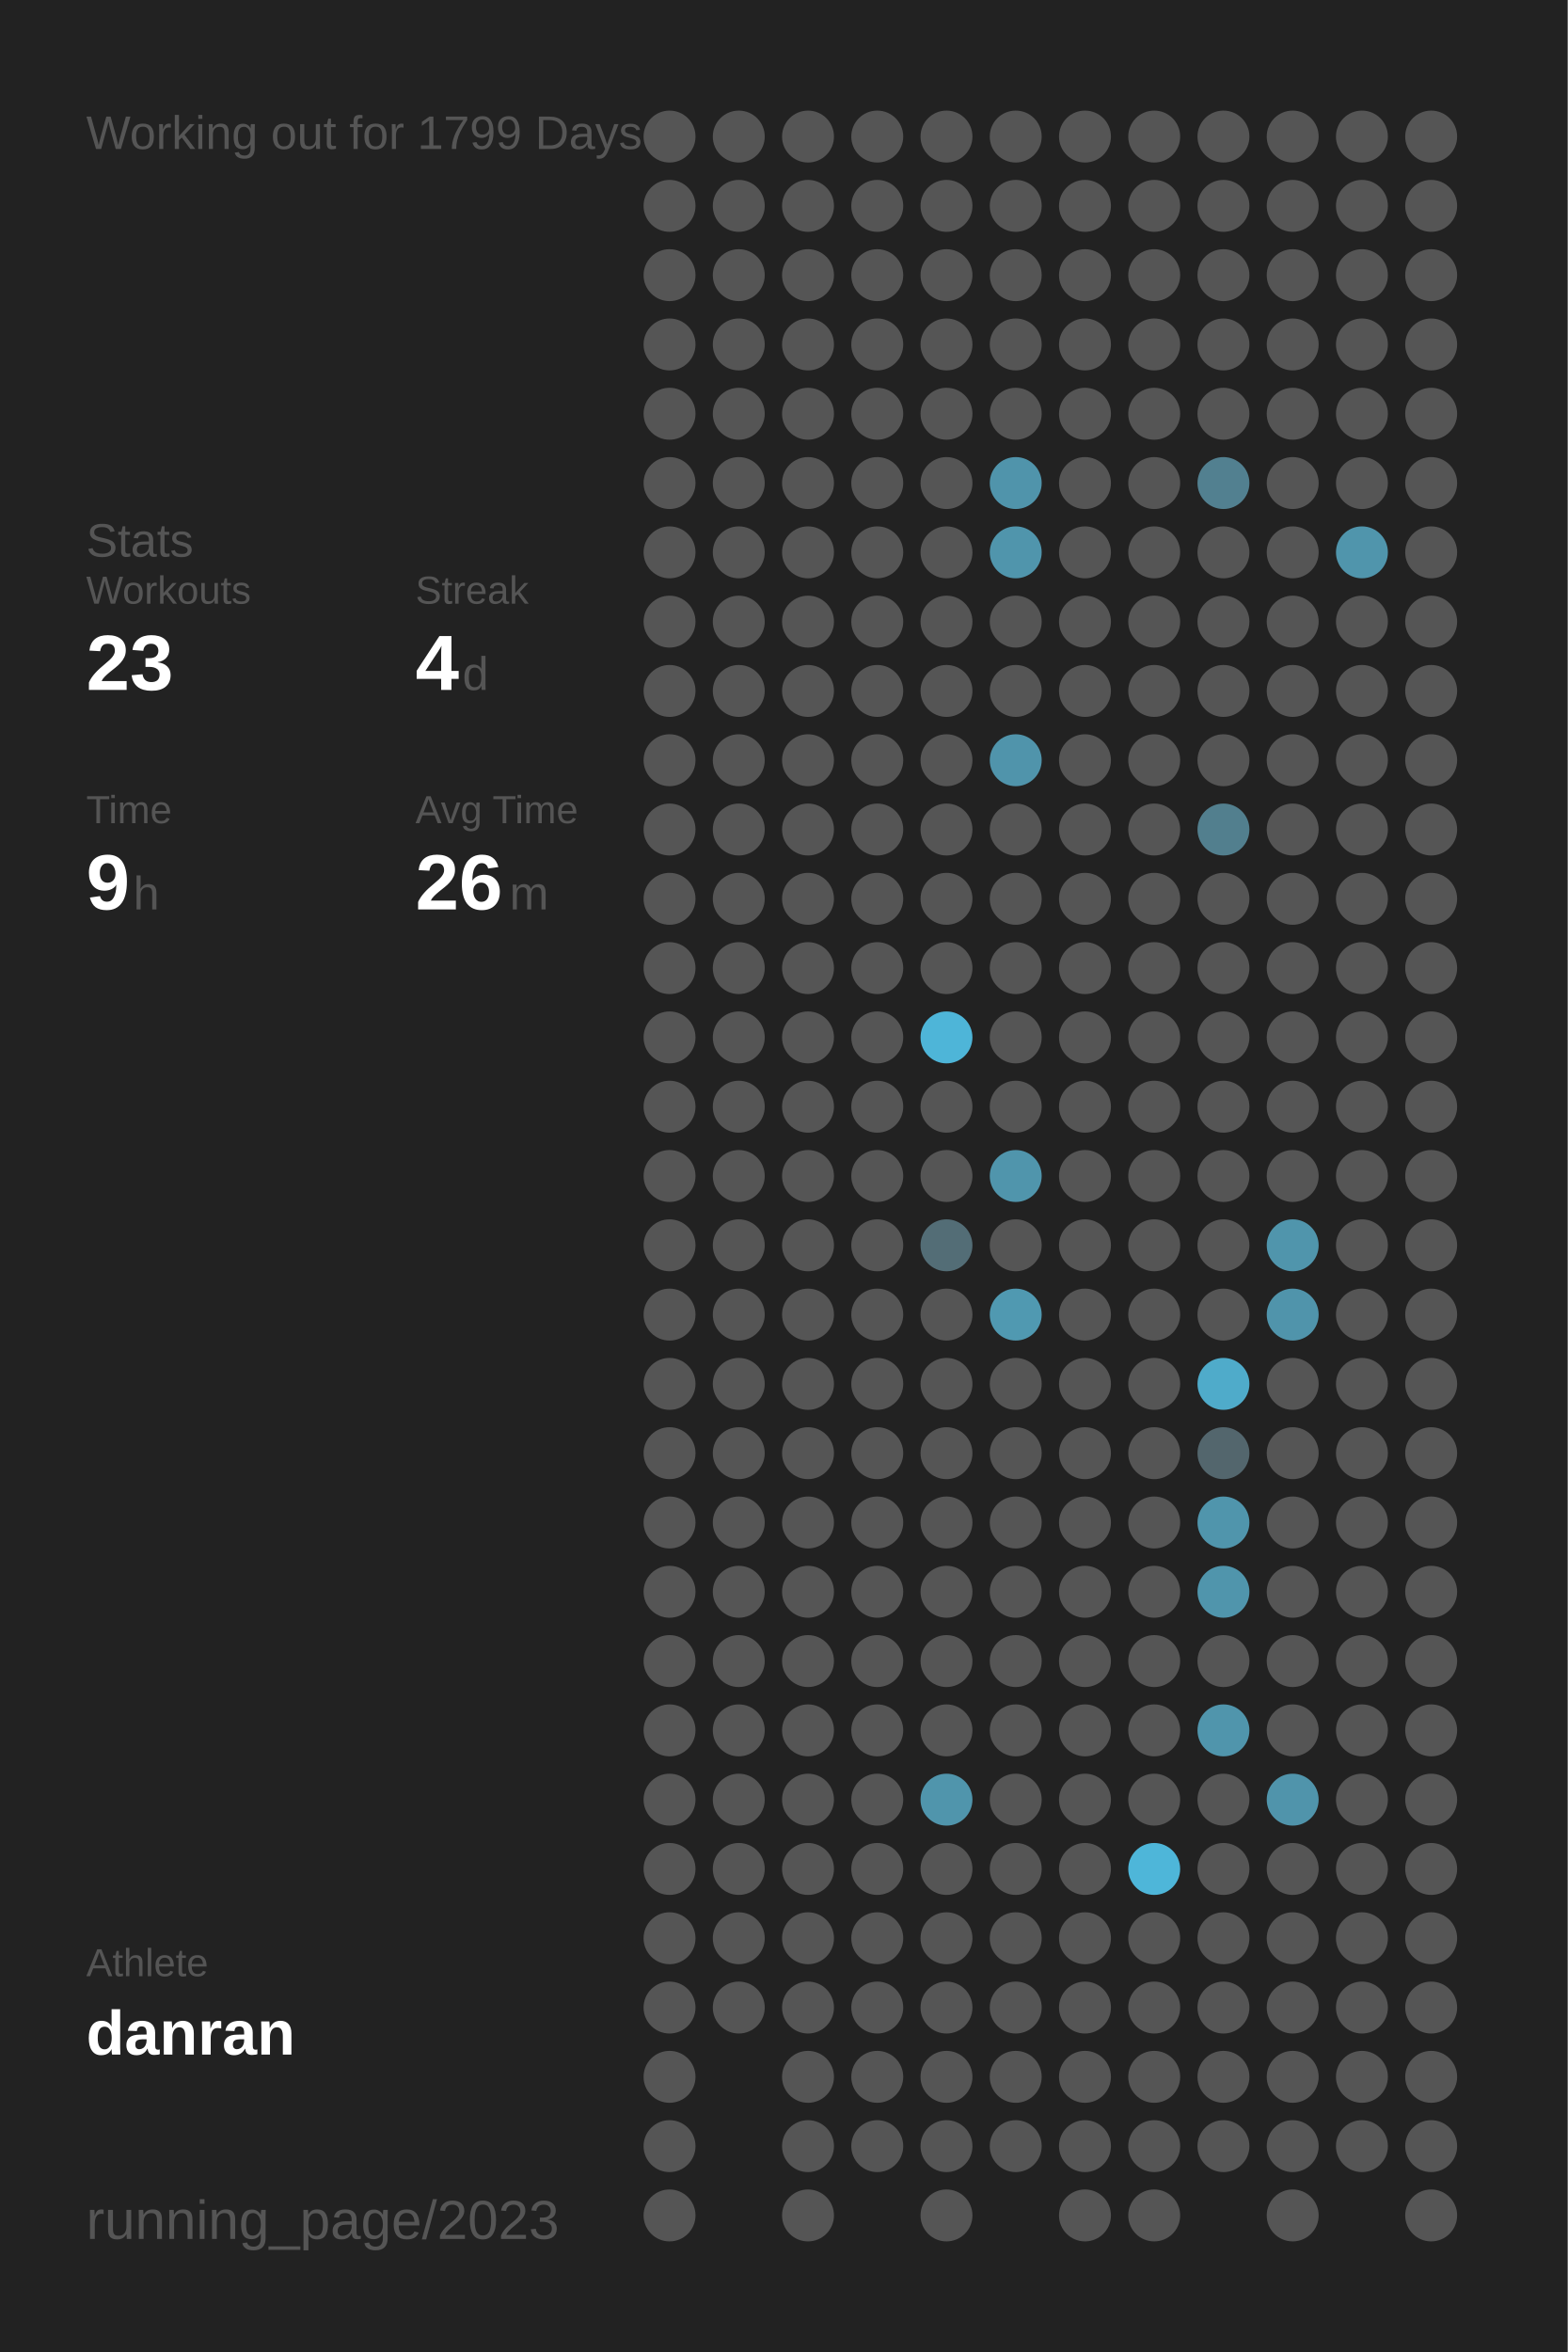
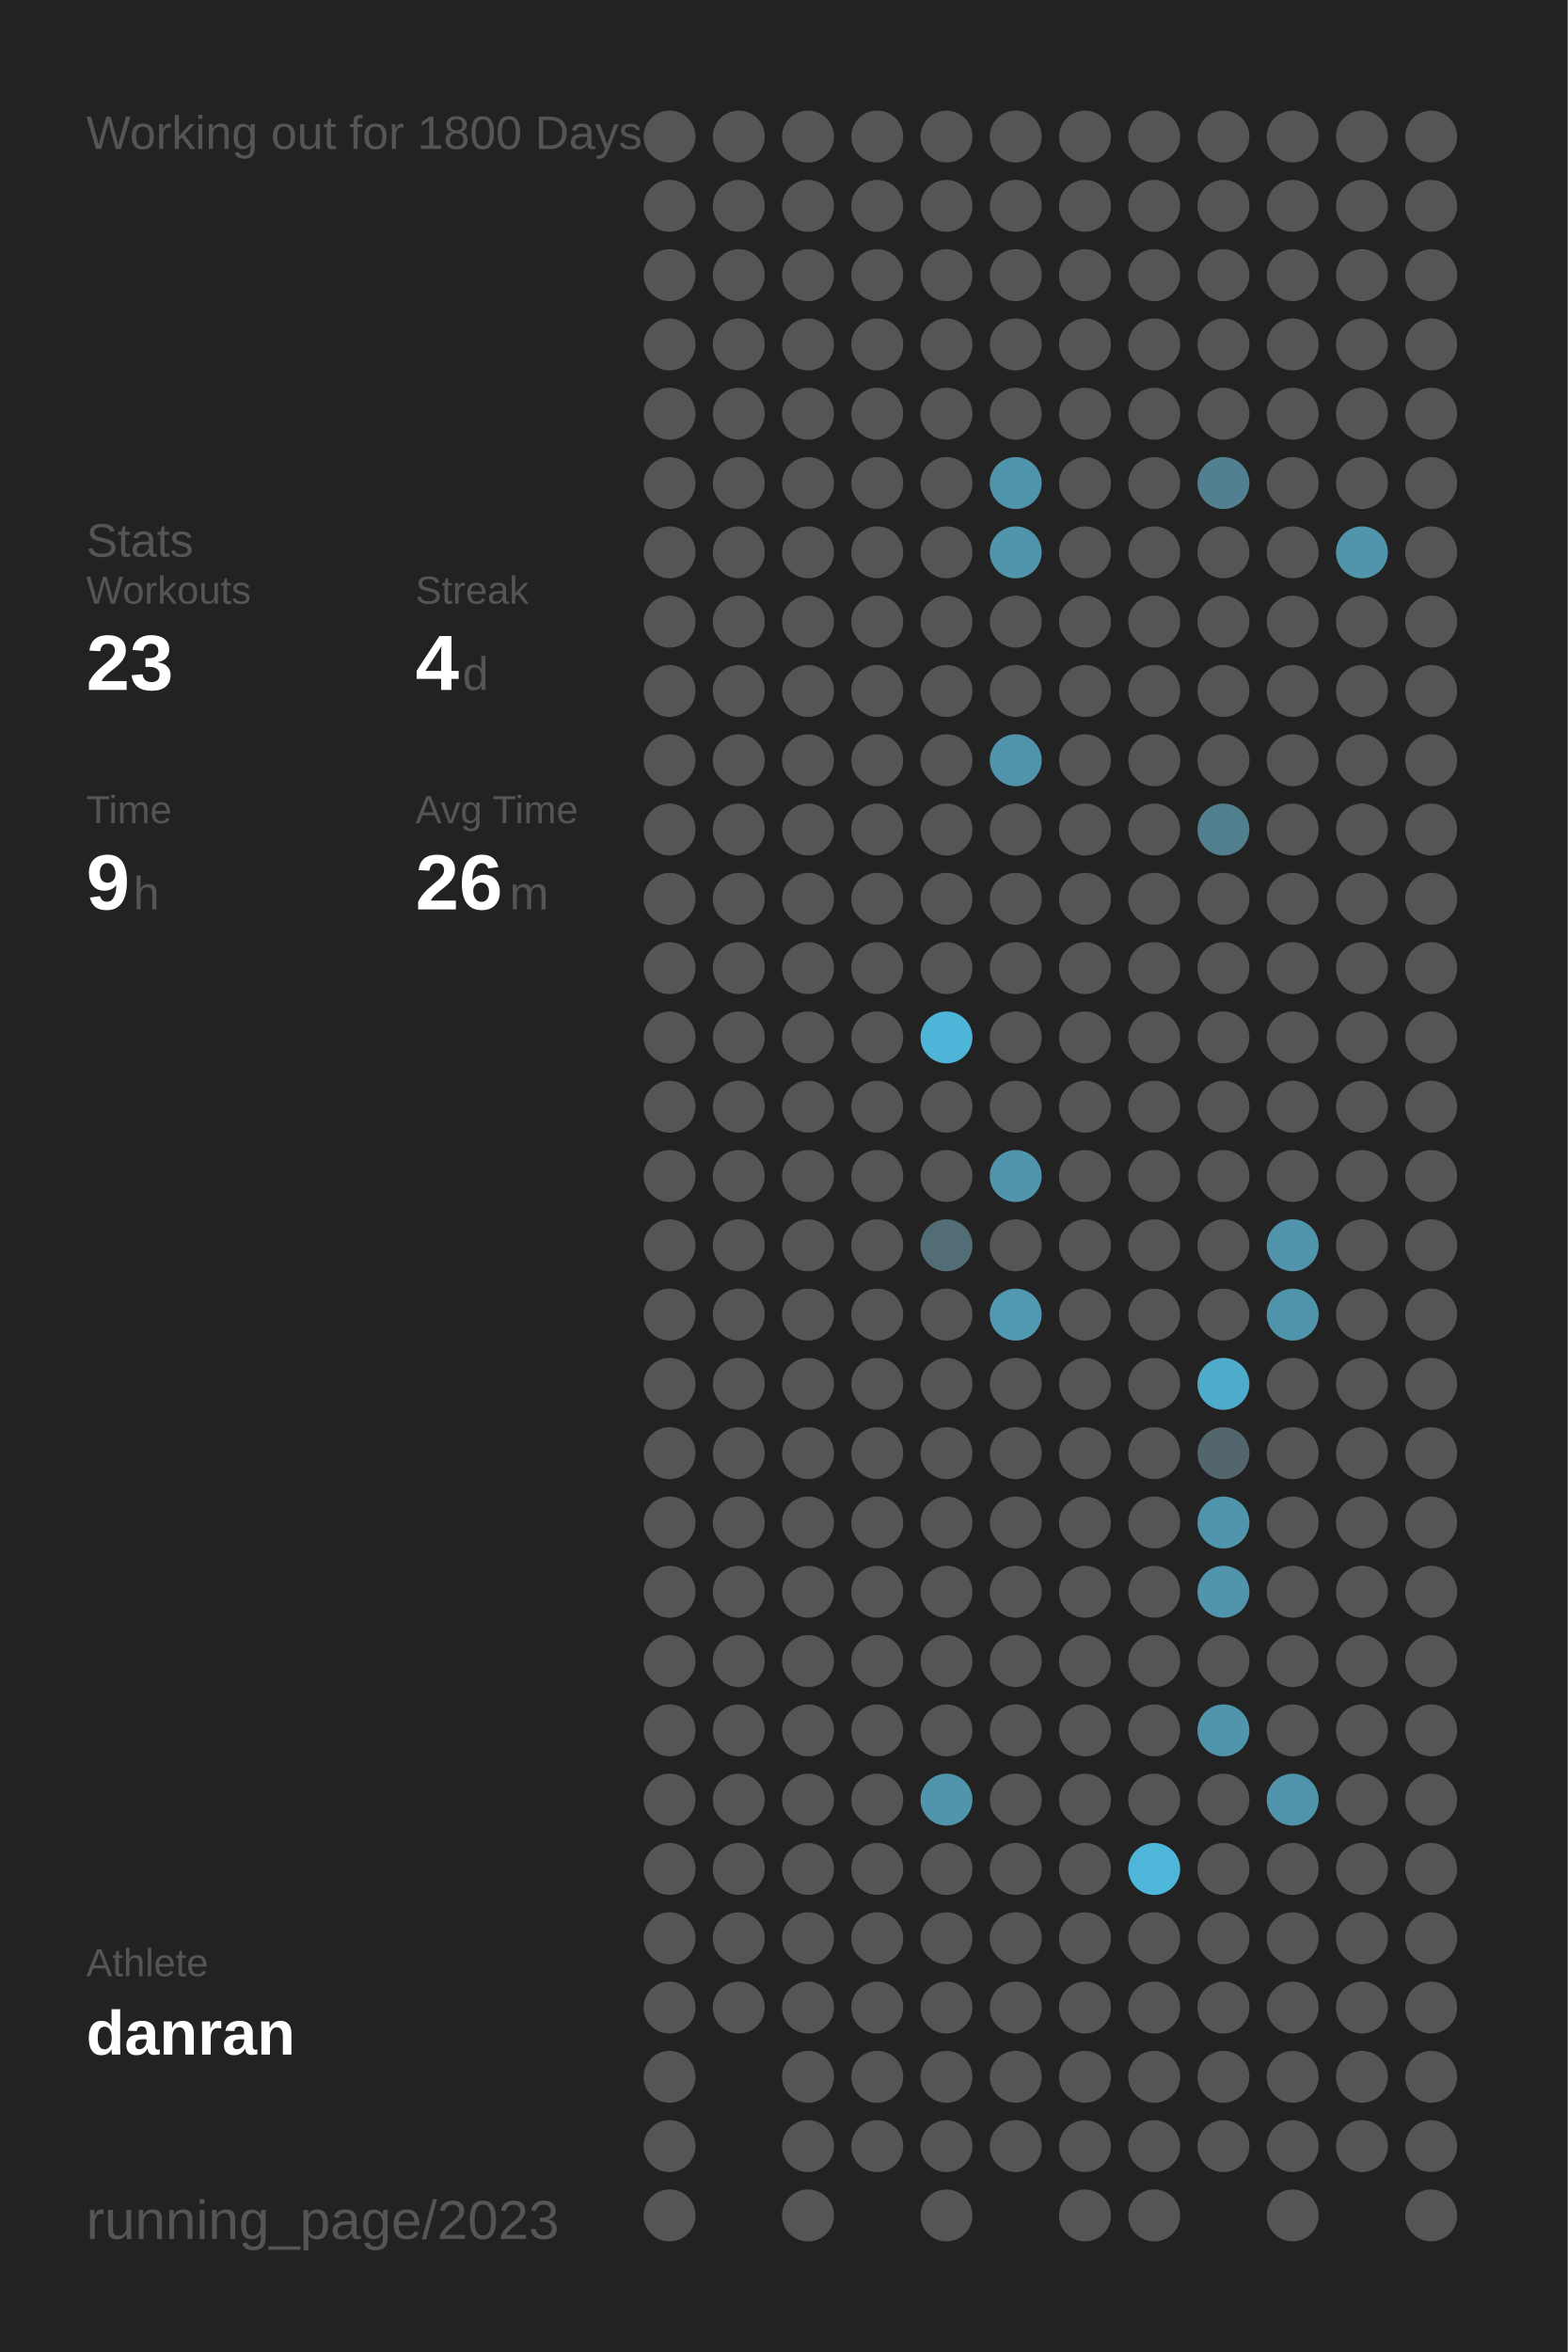
<svg xmlns="http://www.w3.org/2000/svg" baseProfile="full" height="300mm" version="1.1" viewBox="0,0,200,300" width="200mm">
  <defs />
  <rect fill="#222222" height="300" width="200" x="0" y="0" />
-   <text fill="#555555" style="font-size:6px; font-family:Arial;" x="11" y="19">Working out for 1799 Days</text>
+   <text fill="#555555" style="font-size:6px; font-family:Arial;" x="11" y="19">Working out for 1800 Days</text>
  <text fill="#555555" style="font-size:6px; font-family:Arial;" x="11" y="71">Stats</text>
  <text fill="#555555" style="font-size:5px; font-family:Arial;" x="11" y="77">Workouts</text>
  <text fill="#FFFFFF" style="font-size:10px; font-family:Arial; font-weight:bold;" x="11" y="88">23</text>
  <text fill="#555555" style="font-size:5px; font-family:Arial;" x="53" y="77">Streak</text>
  <text fill="#FFFFFF" style="font-size:10px; font-family:Arial; font-weight:bold;" x="53" y="88">4</text>
  <text fill="#555555" style="font-size:6px; font-family:Arial;" x="59" y="88">d</text>
  <text fill="#555555" style="font-size:5px; font-family:Arial;" x="11" y="105">Time</text>
  <text fill="#FFFFFF" style="font-size:10px; font-family:Arial; font-weight:bold;" x="11" y="116">9</text>
  <text fill="#555555" style="font-size:6px; font-family:Arial;" x="17" y="116">h</text>
  <text fill="#555555" style="font-size:5px; font-family:Arial;" x="53" y="105">Avg Time</text>
  <text fill="#FFFFFF" style="font-size:10px; font-family:Arial; font-weight:bold;" x="53" y="116">26</text>
  <text fill="#555555" style="font-size:6px; font-family:Arial;" x="65" y="116">m</text>
  <text fill="#555555" style="font-size:5px; font-family:Arial;" x="11" y="252.065">Athlete</text>
  <text fill="#FFFFFF" style="font-size:8px; font-family:Arial; font-weight:bold;" x="11" y="262.065">danran</text>
  <text fill="#555555" style="font-size:7px; font-family:Arial;" x="11" y="285.581">running_page/2023</text>
  <circle cx="85.417" cy="17.419" fill="#555555" r="3.312" />
  <circle cx="85.417" cy="26.258" fill="#555555" r="3.312" />
  <circle cx="85.417" cy="35.097" fill="#555555" r="3.312" />
  <circle cx="85.417" cy="43.935" fill="#555555" r="3.312" />
  <circle cx="85.417" cy="52.774" fill="#555555" r="3.312" />
  <circle cx="85.417" cy="61.613" fill="#555555" r="3.312" />
  <circle cx="85.417" cy="70.452" fill="#555555" r="3.312" />
  <circle cx="85.417" cy="79.29" fill="#555555" r="3.312" />
  <circle cx="85.417" cy="88.129" fill="#555555" r="3.312" />
  <circle cx="85.417" cy="96.968" fill="#555555" r="3.312" />
  <circle cx="85.417" cy="105.806" fill="#555555" r="3.312" />
  <circle cx="85.417" cy="114.645" fill="#555555" r="3.312" />
  <circle cx="85.417" cy="123.484" fill="#555555" r="3.312" />
  <circle cx="85.417" cy="132.323" fill="#555555" r="3.312" />
  <circle cx="85.417" cy="141.161" fill="#555555" r="3.312" />
  <circle cx="85.417" cy="150" fill="#555555" r="3.312" />
  <circle cx="85.417" cy="158.839" fill="#555555" r="3.312" />
  <circle cx="85.417" cy="167.677" fill="#555555" r="3.312" />
  <circle cx="85.417" cy="176.516" fill="#555555" r="3.312" />
  <circle cx="85.417" cy="185.355" fill="#555555" r="3.312" />
  <circle cx="85.417" cy="194.194" fill="#555555" r="3.312" />
  <circle cx="85.417" cy="203.032" fill="#555555" r="3.312" />
  <circle cx="85.417" cy="211.871" fill="#555555" r="3.312" />
  <circle cx="85.417" cy="220.71" fill="#555555" r="3.312" />
  <circle cx="85.417" cy="229.548" fill="#555555" r="3.312" />
  <circle cx="85.417" cy="238.387" fill="#555555" r="3.312" />
  <circle cx="85.417" cy="247.226" fill="#555555" r="3.312" />
  <circle cx="85.417" cy="256.065" fill="#555555" r="3.312" />
  <circle cx="85.417" cy="264.903" fill="#555555" r="3.312" />
  <circle cx="85.417" cy="273.742" fill="#555555" r="3.312" />
  <circle cx="85.417" cy="282.581" fill="#555555" r="3.312" />
  <circle cx="94.25" cy="17.419" fill="#555555" r="3.312" />
  <circle cx="94.25" cy="26.258" fill="#555555" r="3.312" />
  <circle cx="94.25" cy="35.097" fill="#555555" r="3.312" />
  <circle cx="94.25" cy="43.935" fill="#555555" r="3.312" />
  <circle cx="94.25" cy="52.774" fill="#555555" r="3.312" />
  <circle cx="94.25" cy="61.613" fill="#555555" r="3.312" />
  <circle cx="94.25" cy="70.452" fill="#555555" r="3.312" />
  <circle cx="94.25" cy="79.29" fill="#555555" r="3.312" />
  <circle cx="94.25" cy="88.129" fill="#555555" r="3.312" />
  <circle cx="94.25" cy="96.968" fill="#555555" r="3.312" />
  <circle cx="94.25" cy="105.806" fill="#555555" r="3.312" />
  <circle cx="94.25" cy="114.645" fill="#555555" r="3.312" />
  <circle cx="94.25" cy="123.484" fill="#555555" r="3.312" />
  <circle cx="94.25" cy="132.323" fill="#555555" r="3.312" />
  <circle cx="94.25" cy="141.161" fill="#555555" r="3.312" />
  <circle cx="94.25" cy="150" fill="#555555" r="3.312" />
  <circle cx="94.25" cy="158.839" fill="#555555" r="3.312" />
  <circle cx="94.25" cy="167.677" fill="#555555" r="3.312" />
  <circle cx="94.25" cy="176.516" fill="#555555" r="3.312" />
  <circle cx="94.25" cy="185.355" fill="#555555" r="3.312" />
  <circle cx="94.25" cy="194.194" fill="#555555" r="3.312" />
  <circle cx="94.25" cy="203.032" fill="#555555" r="3.312" />
  <circle cx="94.25" cy="211.871" fill="#555555" r="3.312" />
  <circle cx="94.25" cy="220.71" fill="#555555" r="3.312" />
  <circle cx="94.25" cy="229.548" fill="#555555" r="3.312" />
  <circle cx="94.25" cy="238.387" fill="#555555" r="3.312" />
  <circle cx="94.25" cy="247.226" fill="#555555" r="3.312" />
  <circle cx="94.25" cy="256.065" fill="#555555" r="3.312" />
  <circle cx="103.083" cy="17.419" fill="#555555" r="3.312" />
  <circle cx="103.083" cy="26.258" fill="#555555" r="3.312" />
  <circle cx="103.083" cy="35.097" fill="#555555" r="3.312" />
  <circle cx="103.083" cy="43.935" fill="#555555" r="3.312" />
  <circle cx="103.083" cy="52.774" fill="#555555" r="3.312" />
  <circle cx="103.083" cy="61.613" fill="#555555" r="3.312" />
  <circle cx="103.083" cy="70.452" fill="#555555" r="3.312" />
  <circle cx="103.083" cy="79.29" fill="#555555" r="3.312" />
  <circle cx="103.083" cy="88.129" fill="#555555" r="3.312" />
  <circle cx="103.083" cy="96.968" fill="#555555" r="3.312" />
  <circle cx="103.083" cy="105.806" fill="#555555" r="3.312" />
  <circle cx="103.083" cy="114.645" fill="#555555" r="3.312" />
  <circle cx="103.083" cy="123.484" fill="#555555" r="3.312" />
  <circle cx="103.083" cy="132.323" fill="#555555" r="3.312" />
  <circle cx="103.083" cy="141.161" fill="#555555" r="3.312" />
  <circle cx="103.083" cy="150" fill="#555555" r="3.312" />
  <circle cx="103.083" cy="158.839" fill="#555555" r="3.312" />
  <circle cx="103.083" cy="167.677" fill="#555555" r="3.312" />
  <circle cx="103.083" cy="176.516" fill="#555555" r="3.312" />
  <circle cx="103.083" cy="185.355" fill="#555555" r="3.312" />
  <circle cx="103.083" cy="194.194" fill="#555555" r="3.312" />
  <circle cx="103.083" cy="203.032" fill="#555555" r="3.312" />
  <circle cx="103.083" cy="211.871" fill="#555555" r="3.312" />
  <circle cx="103.083" cy="220.71" fill="#555555" r="3.312" />
  <circle cx="103.083" cy="229.548" fill="#555555" r="3.312" />
  <circle cx="103.083" cy="238.387" fill="#555555" r="3.312" />
  <circle cx="103.083" cy="247.226" fill="#555555" r="3.312" />
  <circle cx="103.083" cy="256.065" fill="#555555" r="3.312" />
  <circle cx="103.083" cy="264.903" fill="#555555" r="3.312" />
  <circle cx="103.083" cy="273.742" fill="#555555" r="3.312" />
  <circle cx="103.083" cy="282.581" fill="#555555" r="3.312" />
  <circle cx="111.917" cy="17.419" fill="#555555" r="3.312" />
  <circle cx="111.917" cy="26.258" fill="#555555" r="3.312" />
  <circle cx="111.917" cy="35.097" fill="#555555" r="3.312" />
  <circle cx="111.917" cy="43.935" fill="#555555" r="3.312" />
  <circle cx="111.917" cy="52.774" fill="#555555" r="3.312" />
  <circle cx="111.917" cy="61.613" fill="#555555" r="3.312" />
  <circle cx="111.917" cy="70.452" fill="#555555" r="3.312" />
  <circle cx="111.917" cy="79.29" fill="#555555" r="3.312" />
  <circle cx="111.917" cy="88.129" fill="#555555" r="3.312" />
  <circle cx="111.917" cy="96.968" fill="#555555" r="3.312" />
  <circle cx="111.917" cy="105.806" fill="#555555" r="3.312" />
  <circle cx="111.917" cy="114.645" fill="#555555" r="3.312" />
  <circle cx="111.917" cy="123.484" fill="#555555" r="3.312" />
  <circle cx="111.917" cy="132.323" fill="#555555" r="3.312" />
  <circle cx="111.917" cy="141.161" fill="#555555" r="3.312" />
  <circle cx="111.917" cy="150" fill="#555555" r="3.312" />
  <circle cx="111.917" cy="158.839" fill="#555555" r="3.312" />
  <circle cx="111.917" cy="167.677" fill="#555555" r="3.312" />
  <circle cx="111.917" cy="176.516" fill="#555555" r="3.312" />
  <circle cx="111.917" cy="185.355" fill="#555555" r="3.312" />
  <circle cx="111.917" cy="194.194" fill="#555555" r="3.312" />
  <circle cx="111.917" cy="203.032" fill="#555555" r="3.312" />
  <circle cx="111.917" cy="211.871" fill="#555555" r="3.312" />
  <circle cx="111.917" cy="220.71" fill="#555555" r="3.312" />
  <circle cx="111.917" cy="229.548" fill="#555555" r="3.312" />
  <circle cx="111.917" cy="238.387" fill="#555555" r="3.312" />
  <circle cx="111.917" cy="247.226" fill="#555555" r="3.312" />
  <circle cx="111.917" cy="256.065" fill="#555555" r="3.312" />
  <circle cx="111.917" cy="264.903" fill="#555555" r="3.312" />
  <circle cx="111.917" cy="273.742" fill="#555555" r="3.312" />
  <circle cx="120.75" cy="17.419" fill="#555555" r="3.312" />
  <circle cx="120.75" cy="26.258" fill="#555555" r="3.312" />
  <circle cx="120.75" cy="35.097" fill="#555555" r="3.312" />
  <circle cx="120.75" cy="43.935" fill="#555555" r="3.312" />
  <circle cx="120.75" cy="52.774" fill="#555555" r="3.312" />
  <circle cx="120.75" cy="61.613" fill="#555555" r="3.312" />
  <circle cx="120.75" cy="70.452" fill="#555555" r="3.312" />
  <circle cx="120.75" cy="79.29" fill="#555555" r="3.312" />
  <circle cx="120.75" cy="88.129" fill="#555555" r="3.312" />
  <circle cx="120.75" cy="96.968" fill="#555555" r="3.312" />
  <circle cx="120.75" cy="105.806" fill="#555555" r="3.312" />
  <circle cx="120.75" cy="114.645" fill="#555555" r="3.312" />
  <circle cx="120.75" cy="123.484" fill="#555555" r="3.312" />
  <circle cx="120.75" cy="132.323" fill="#4eb5d8" r="3.312" />
  <circle cx="120.75" cy="141.161" fill="#555555" r="3.312" />
  <circle cx="120.75" cy="150" fill="#555555" r="3.312" />
  <circle cx="120.75" cy="158.839" fill="#536d76" r="3.312" />
  <circle cx="120.75" cy="167.677" fill="#555555" r="3.312" />
  <circle cx="120.75" cy="176.516" fill="#555555" r="3.312" />
  <circle cx="120.75" cy="185.355" fill="#555555" r="3.312" />
  <circle cx="120.75" cy="194.194" fill="#555555" r="3.312" />
  <circle cx="120.75" cy="203.032" fill="#555555" r="3.312" />
  <circle cx="120.75" cy="211.871" fill="#555555" r="3.312" />
  <circle cx="120.75" cy="220.71" fill="#555555" r="3.312" />
  <circle cx="120.75" cy="229.548" fill="#5095ac" r="3.312" />
  <circle cx="120.75" cy="238.387" fill="#555555" r="3.312" />
  <circle cx="120.75" cy="247.226" fill="#555555" r="3.312" />
  <circle cx="120.75" cy="256.065" fill="#555555" r="3.312" />
  <circle cx="120.75" cy="264.903" fill="#555555" r="3.312" />
  <circle cx="120.75" cy="273.742" fill="#555555" r="3.312" />
  <circle cx="120.75" cy="282.581" fill="#555555" r="3.312" />
  <circle cx="129.583" cy="17.419" fill="#555555" r="3.312" />
  <circle cx="129.583" cy="26.258" fill="#555555" r="3.312" />
  <circle cx="129.583" cy="35.097" fill="#555555" r="3.312" />
  <circle cx="129.583" cy="43.935" fill="#555555" r="3.312" />
  <circle cx="129.583" cy="52.774" fill="#555555" r="3.312" />
  <circle cx="129.583" cy="61.613" fill="#5094ab" r="3.312" />
  <circle cx="129.583" cy="70.452" fill="#5095ac" r="3.312" />
  <circle cx="129.583" cy="79.29" fill="#555555" r="3.312" />
  <circle cx="129.583" cy="88.129" fill="#555555" r="3.312" />
  <circle cx="129.583" cy="96.968" fill="#5094ab" r="3.312" />
  <circle cx="129.583" cy="105.806" fill="#555555" r="3.312" />
  <circle cx="129.583" cy="114.645" fill="#555555" r="3.312" />
  <circle cx="129.583" cy="123.484" fill="#555555" r="3.312" />
  <circle cx="129.583" cy="132.323" fill="#555555" r="3.312" />
  <circle cx="129.583" cy="141.161" fill="#555555" r="3.312" />
  <circle cx="129.583" cy="150" fill="#5095ac" r="3.312" />
  <circle cx="129.583" cy="158.839" fill="#555555" r="3.312" />
  <circle cx="129.583" cy="167.677" fill="#5099b1" r="3.312" />
  <circle cx="129.583" cy="176.516" fill="#555555" r="3.312" />
  <circle cx="129.583" cy="185.355" fill="#555555" r="3.312" />
  <circle cx="129.583" cy="194.194" fill="#555555" r="3.312" />
  <circle cx="129.583" cy="203.032" fill="#555555" r="3.312" />
  <circle cx="129.583" cy="211.871" fill="#555555" r="3.312" />
  <circle cx="129.583" cy="220.71" fill="#555555" r="3.312" />
  <circle cx="129.583" cy="229.548" fill="#555555" r="3.312" />
  <circle cx="129.583" cy="238.387" fill="#555555" r="3.312" />
  <circle cx="129.583" cy="247.226" fill="#555555" r="3.312" />
  <circle cx="129.583" cy="256.065" fill="#555555" r="3.312" />
  <circle cx="129.583" cy="264.903" fill="#555555" r="3.312" />
  <circle cx="129.583" cy="273.742" fill="#555555" r="3.312" />
  <circle cx="138.417" cy="17.419" fill="#555555" r="3.312" />
  <circle cx="138.417" cy="26.258" fill="#555555" r="3.312" />
  <circle cx="138.417" cy="35.097" fill="#555555" r="3.312" />
  <circle cx="138.417" cy="43.935" fill="#555555" r="3.312" />
  <circle cx="138.417" cy="52.774" fill="#555555" r="3.312" />
  <circle cx="138.417" cy="61.613" fill="#555555" r="3.312" />
  <circle cx="138.417" cy="70.452" fill="#555555" r="3.312" />
  <circle cx="138.417" cy="79.29" fill="#555555" r="3.312" />
  <circle cx="138.417" cy="88.129" fill="#555555" r="3.312" />
  <circle cx="138.417" cy="96.968" fill="#555555" r="3.312" />
  <circle cx="138.417" cy="105.806" fill="#555555" r="3.312" />
  <circle cx="138.417" cy="114.645" fill="#555555" r="3.312" />
  <circle cx="138.417" cy="123.484" fill="#555555" r="3.312" />
  <circle cx="138.417" cy="132.323" fill="#555555" r="3.312" />
  <circle cx="138.417" cy="141.161" fill="#555555" r="3.312" />
  <circle cx="138.417" cy="150" fill="#555555" r="3.312" />
  <circle cx="138.417" cy="158.839" fill="#555555" r="3.312" />
  <circle cx="138.417" cy="167.677" fill="#555555" r="3.312" />
  <circle cx="138.417" cy="176.516" fill="#555555" r="3.312" />
  <circle cx="138.417" cy="185.355" fill="#555555" r="3.312" />
  <circle cx="138.417" cy="194.194" fill="#555555" r="3.312" />
  <circle cx="138.417" cy="203.032" fill="#555555" r="3.312" />
  <circle cx="138.417" cy="211.871" fill="#555555" r="3.312" />
  <circle cx="138.417" cy="220.71" fill="#555555" r="3.312" />
  <circle cx="138.417" cy="229.548" fill="#555555" r="3.312" />
  <circle cx="138.417" cy="238.387" fill="#555555" r="3.312" />
  <circle cx="138.417" cy="247.226" fill="#555555" r="3.312" />
  <circle cx="138.417" cy="256.065" fill="#555555" r="3.312" />
  <circle cx="138.417" cy="264.903" fill="#555555" r="3.312" />
  <circle cx="138.417" cy="273.742" fill="#555555" r="3.312" />
  <circle cx="138.417" cy="282.581" fill="#555555" r="3.312" />
  <circle cx="147.25" cy="17.419" fill="#555555" r="3.312" />
  <circle cx="147.25" cy="26.258" fill="#555555" r="3.312" />
  <circle cx="147.25" cy="35.097" fill="#555555" r="3.312" />
  <circle cx="147.25" cy="43.935" fill="#555555" r="3.312" />
  <circle cx="147.25" cy="52.774" fill="#555555" r="3.312" />
  <circle cx="147.25" cy="61.613" fill="#555555" r="3.312" />
  <circle cx="147.25" cy="70.452" fill="#555555" r="3.312" />
  <circle cx="147.25" cy="79.29" fill="#555555" r="3.312" />
  <circle cx="147.25" cy="88.129" fill="#555555" r="3.312" />
  <circle cx="147.25" cy="96.968" fill="#555555" r="3.312" />
  <circle cx="147.25" cy="105.806" fill="#555555" r="3.312" />
  <circle cx="147.25" cy="114.645" fill="#555555" r="3.312" />
  <circle cx="147.25" cy="123.484" fill="#555555" r="3.312" />
  <circle cx="147.25" cy="132.323" fill="#555555" r="3.312" />
  <circle cx="147.25" cy="141.161" fill="#555555" r="3.312" />
  <circle cx="147.25" cy="150" fill="#555555" r="3.312" />
  <circle cx="147.25" cy="158.839" fill="#555555" r="3.312" />
  <circle cx="147.25" cy="167.677" fill="#555555" r="3.312" />
  <circle cx="147.25" cy="176.516" fill="#555555" r="3.312" />
  <circle cx="147.25" cy="185.355" fill="#555555" r="3.312" />
  <circle cx="147.25" cy="194.194" fill="#555555" r="3.312" />
  <circle cx="147.25" cy="203.032" fill="#555555" r="3.312" />
  <circle cx="147.25" cy="211.871" fill="#555555" r="3.312" />
  <circle cx="147.25" cy="220.71" fill="#555555" r="3.312" />
  <circle cx="147.25" cy="229.548" fill="#555555" r="3.312" />
  <circle cx="147.25" cy="238.387" fill="#4eb6d9" r="3.312" />
  <circle cx="147.25" cy="247.226" fill="#555555" r="3.312" />
  <circle cx="147.25" cy="256.065" fill="#555555" r="3.312" />
  <circle cx="147.25" cy="264.903" fill="#555555" r="3.312" />
  <circle cx="147.25" cy="273.742" fill="#555555" r="3.312" />
  <circle cx="147.25" cy="282.581" fill="#555555" r="3.312" />
  <circle cx="156.083" cy="17.419" fill="#555555" r="3.312" />
  <circle cx="156.083" cy="26.258" fill="#555555" r="3.312" />
  <circle cx="156.083" cy="35.097" fill="#555555" r="3.312" />
  <circle cx="156.083" cy="43.935" fill="#555555" r="3.312" />
  <circle cx="156.083" cy="52.774" fill="#555555" r="3.312" />
  <circle cx="156.083" cy="61.613" fill="#528090" r="3.312" />
  <circle cx="156.083" cy="70.452" fill="#555555" r="3.312" />
  <circle cx="156.083" cy="79.29" fill="#555555" r="3.312" />
  <circle cx="156.083" cy="88.129" fill="#555555" r="3.312" />
  <circle cx="156.083" cy="96.968" fill="#555555" r="3.312" />
  <circle cx="156.083" cy="105.806" fill="#527f8e" r="3.312" />
  <circle cx="156.083" cy="114.645" fill="#555555" r="3.312" />
  <circle cx="156.083" cy="123.484" fill="#555555" r="3.312" />
  <circle cx="156.083" cy="132.323" fill="#555555" r="3.312" />
  <circle cx="156.083" cy="141.161" fill="#555555" r="3.312" />
  <circle cx="156.083" cy="150" fill="#555555" r="3.312" />
  <circle cx="156.083" cy="158.839" fill="#555555" r="3.312" />
  <circle cx="156.083" cy="167.677" fill="#555555" r="3.312" />
  <circle cx="156.083" cy="176.516" fill="#4fabca" r="3.312" />
  <circle cx="156.083" cy="185.355" fill="#53666d" r="3.312" />
  <circle cx="156.083" cy="194.194" fill="#5095ac" r="3.312" />
  <circle cx="156.083" cy="203.032" fill="#5095ac" r="3.312" />
  <circle cx="156.083" cy="211.871" fill="#555555" r="3.312" />
  <circle cx="156.083" cy="220.71" fill="#5095ac" r="3.312" />
  <circle cx="156.083" cy="229.548" fill="#555555" r="3.312" />
  <circle cx="156.083" cy="238.387" fill="#555555" r="3.312" />
  <circle cx="156.083" cy="247.226" fill="#555555" r="3.312" />
  <circle cx="156.083" cy="256.065" fill="#555555" r="3.312" />
  <circle cx="156.083" cy="264.903" fill="#555555" r="3.312" />
  <circle cx="156.083" cy="273.742" fill="#555555" r="3.312" />
  <circle cx="164.917" cy="17.419" fill="#555555" r="3.312" />
  <circle cx="164.917" cy="26.258" fill="#555555" r="3.312" />
  <circle cx="164.917" cy="35.097" fill="#555555" r="3.312" />
  <circle cx="164.917" cy="43.935" fill="#555555" r="3.312" />
  <circle cx="164.917" cy="52.774" fill="#555555" r="3.312" />
  <circle cx="164.917" cy="61.613" fill="#555555" r="3.312" />
  <circle cx="164.917" cy="70.452" fill="#555555" r="3.312" />
  <circle cx="164.917" cy="79.29" fill="#555555" r="3.312" />
  <circle cx="164.917" cy="88.129" fill="#555555" r="3.312" />
  <circle cx="164.917" cy="96.968" fill="#555555" r="3.312" />
  <circle cx="164.917" cy="105.806" fill="#555555" r="3.312" />
  <circle cx="164.917" cy="114.645" fill="#555555" r="3.312" />
  <circle cx="164.917" cy="123.484" fill="#555555" r="3.312" />
  <circle cx="164.917" cy="132.323" fill="#555555" r="3.312" />
  <circle cx="164.917" cy="141.161" fill="#555555" r="3.312" />
  <circle cx="164.917" cy="150" fill="#555555" r="3.312" />
  <circle cx="164.917" cy="158.839" fill="#5095ac" r="3.312" />
  <circle cx="164.917" cy="167.677" fill="#5094ab" r="3.312" />
  <circle cx="164.917" cy="176.516" fill="#555555" r="3.312" />
  <circle cx="164.917" cy="185.355" fill="#555555" r="3.312" />
  <circle cx="164.917" cy="194.194" fill="#555555" r="3.312" />
  <circle cx="164.917" cy="203.032" fill="#555555" r="3.312" />
  <circle cx="164.917" cy="211.871" fill="#555555" r="3.312" />
  <circle cx="164.917" cy="220.71" fill="#555555" r="3.312" />
  <circle cx="164.917" cy="229.548" fill="#5094ab" r="3.312" />
  <circle cx="164.917" cy="238.387" fill="#555555" r="3.312" />
  <circle cx="164.917" cy="247.226" fill="#555555" r="3.312" />
  <circle cx="164.917" cy="256.065" fill="#555555" r="3.312" />
  <circle cx="164.917" cy="264.903" fill="#555555" r="3.312" />
  <circle cx="164.917" cy="273.742" fill="#555555" r="3.312" />
  <circle cx="164.917" cy="282.581" fill="#555555" r="3.312" />
  <circle cx="173.75" cy="17.419" fill="#555555" r="3.312" />
  <circle cx="173.75" cy="26.258" fill="#555555" r="3.312" />
  <circle cx="173.75" cy="35.097" fill="#555555" r="3.312" />
  <circle cx="173.75" cy="43.935" fill="#555555" r="3.312" />
  <circle cx="173.75" cy="52.774" fill="#555555" r="3.312" />
  <circle cx="173.75" cy="61.613" fill="#555555" r="3.312" />
  <circle cx="173.75" cy="70.452" fill="#5095ac" r="3.312" />
  <circle cx="173.75" cy="79.29" fill="#555555" r="3.312" />
  <circle cx="173.75" cy="88.129" fill="#555555" r="3.312" />
  <circle cx="173.75" cy="96.968" fill="#555555" r="3.312" />
  <circle cx="173.75" cy="105.806" fill="#555555" r="3.312" />
  <circle cx="173.75" cy="114.645" fill="#555555" r="3.312" />
  <circle cx="173.75" cy="123.484" fill="#555555" r="3.312" />
  <circle cx="173.75" cy="132.323" fill="#555555" r="3.312" />
  <circle cx="173.75" cy="141.161" fill="#555555" r="3.312" />
  <circle cx="173.75" cy="150" fill="#555555" r="3.312" />
  <circle cx="173.75" cy="158.839" fill="#555555" r="3.312" />
  <circle cx="173.75" cy="167.677" fill="#555555" r="3.312" />
  <circle cx="173.75" cy="176.516" fill="#555555" r="3.312" />
  <circle cx="173.75" cy="185.355" fill="#555555" r="3.312" />
  <circle cx="173.75" cy="194.194" fill="#555555" r="3.312" />
  <circle cx="173.75" cy="203.032" fill="#555555" r="3.312" />
  <circle cx="173.75" cy="211.871" fill="#555555" r="3.312" />
  <circle cx="173.75" cy="220.71" fill="#555555" r="3.312" />
  <circle cx="173.75" cy="229.548" fill="#555555" r="3.312" />
  <circle cx="173.75" cy="238.387" fill="#555555" r="3.312" />
  <circle cx="173.75" cy="247.226" fill="#555555" r="3.312" />
  <circle cx="173.75" cy="256.065" fill="#555555" r="3.312" />
  <circle cx="173.75" cy="264.903" fill="#555555" r="3.312" />
  <circle cx="173.75" cy="273.742" fill="#555555" r="3.312" />
  <circle cx="182.583" cy="17.419" fill="#555555" r="3.312" />
  <circle cx="182.583" cy="26.258" fill="#555555" r="3.312" />
  <circle cx="182.583" cy="35.097" fill="#555555" r="3.312" />
  <circle cx="182.583" cy="43.935" fill="#555555" r="3.312" />
  <circle cx="182.583" cy="52.774" fill="#555555" r="3.312" />
  <circle cx="182.583" cy="61.613" fill="#555555" r="3.312" />
  <circle cx="182.583" cy="70.452" fill="#555555" r="3.312" />
  <circle cx="182.583" cy="79.29" fill="#555555" r="3.312" />
  <circle cx="182.583" cy="88.129" fill="#555555" r="3.312" />
  <circle cx="182.583" cy="96.968" fill="#555555" r="3.312" />
  <circle cx="182.583" cy="105.806" fill="#555555" r="3.312" />
  <circle cx="182.583" cy="114.645" fill="#555555" r="3.312" />
  <circle cx="182.583" cy="123.484" fill="#555555" r="3.312" />
  <circle cx="182.583" cy="132.323" fill="#555555" r="3.312" />
  <circle cx="182.583" cy="141.161" fill="#555555" r="3.312" />
  <circle cx="182.583" cy="150" fill="#555555" r="3.312" />
  <circle cx="182.583" cy="158.839" fill="#555555" r="3.312" />
  <circle cx="182.583" cy="167.677" fill="#555555" r="3.312" />
  <circle cx="182.583" cy="176.516" fill="#555555" r="3.312" />
  <circle cx="182.583" cy="185.355" fill="#555555" r="3.312" />
  <circle cx="182.583" cy="194.194" fill="#555555" r="3.312" />
  <circle cx="182.583" cy="203.032" fill="#555555" r="3.312" />
  <circle cx="182.583" cy="211.871" fill="#555555" r="3.312" />
  <circle cx="182.583" cy="220.71" fill="#555555" r="3.312" />
  <circle cx="182.583" cy="229.548" fill="#555555" r="3.312" />
  <circle cx="182.583" cy="238.387" fill="#555555" r="3.312" />
  <circle cx="182.583" cy="247.226" fill="#555555" r="3.312" />
  <circle cx="182.583" cy="256.065" fill="#555555" r="3.312" />
  <circle cx="182.583" cy="264.903" fill="#555555" r="3.312" />
  <circle cx="182.583" cy="273.742" fill="#555555" r="3.312" />
  <circle cx="182.583" cy="282.581" fill="#555555" r="3.312" />
</svg>
